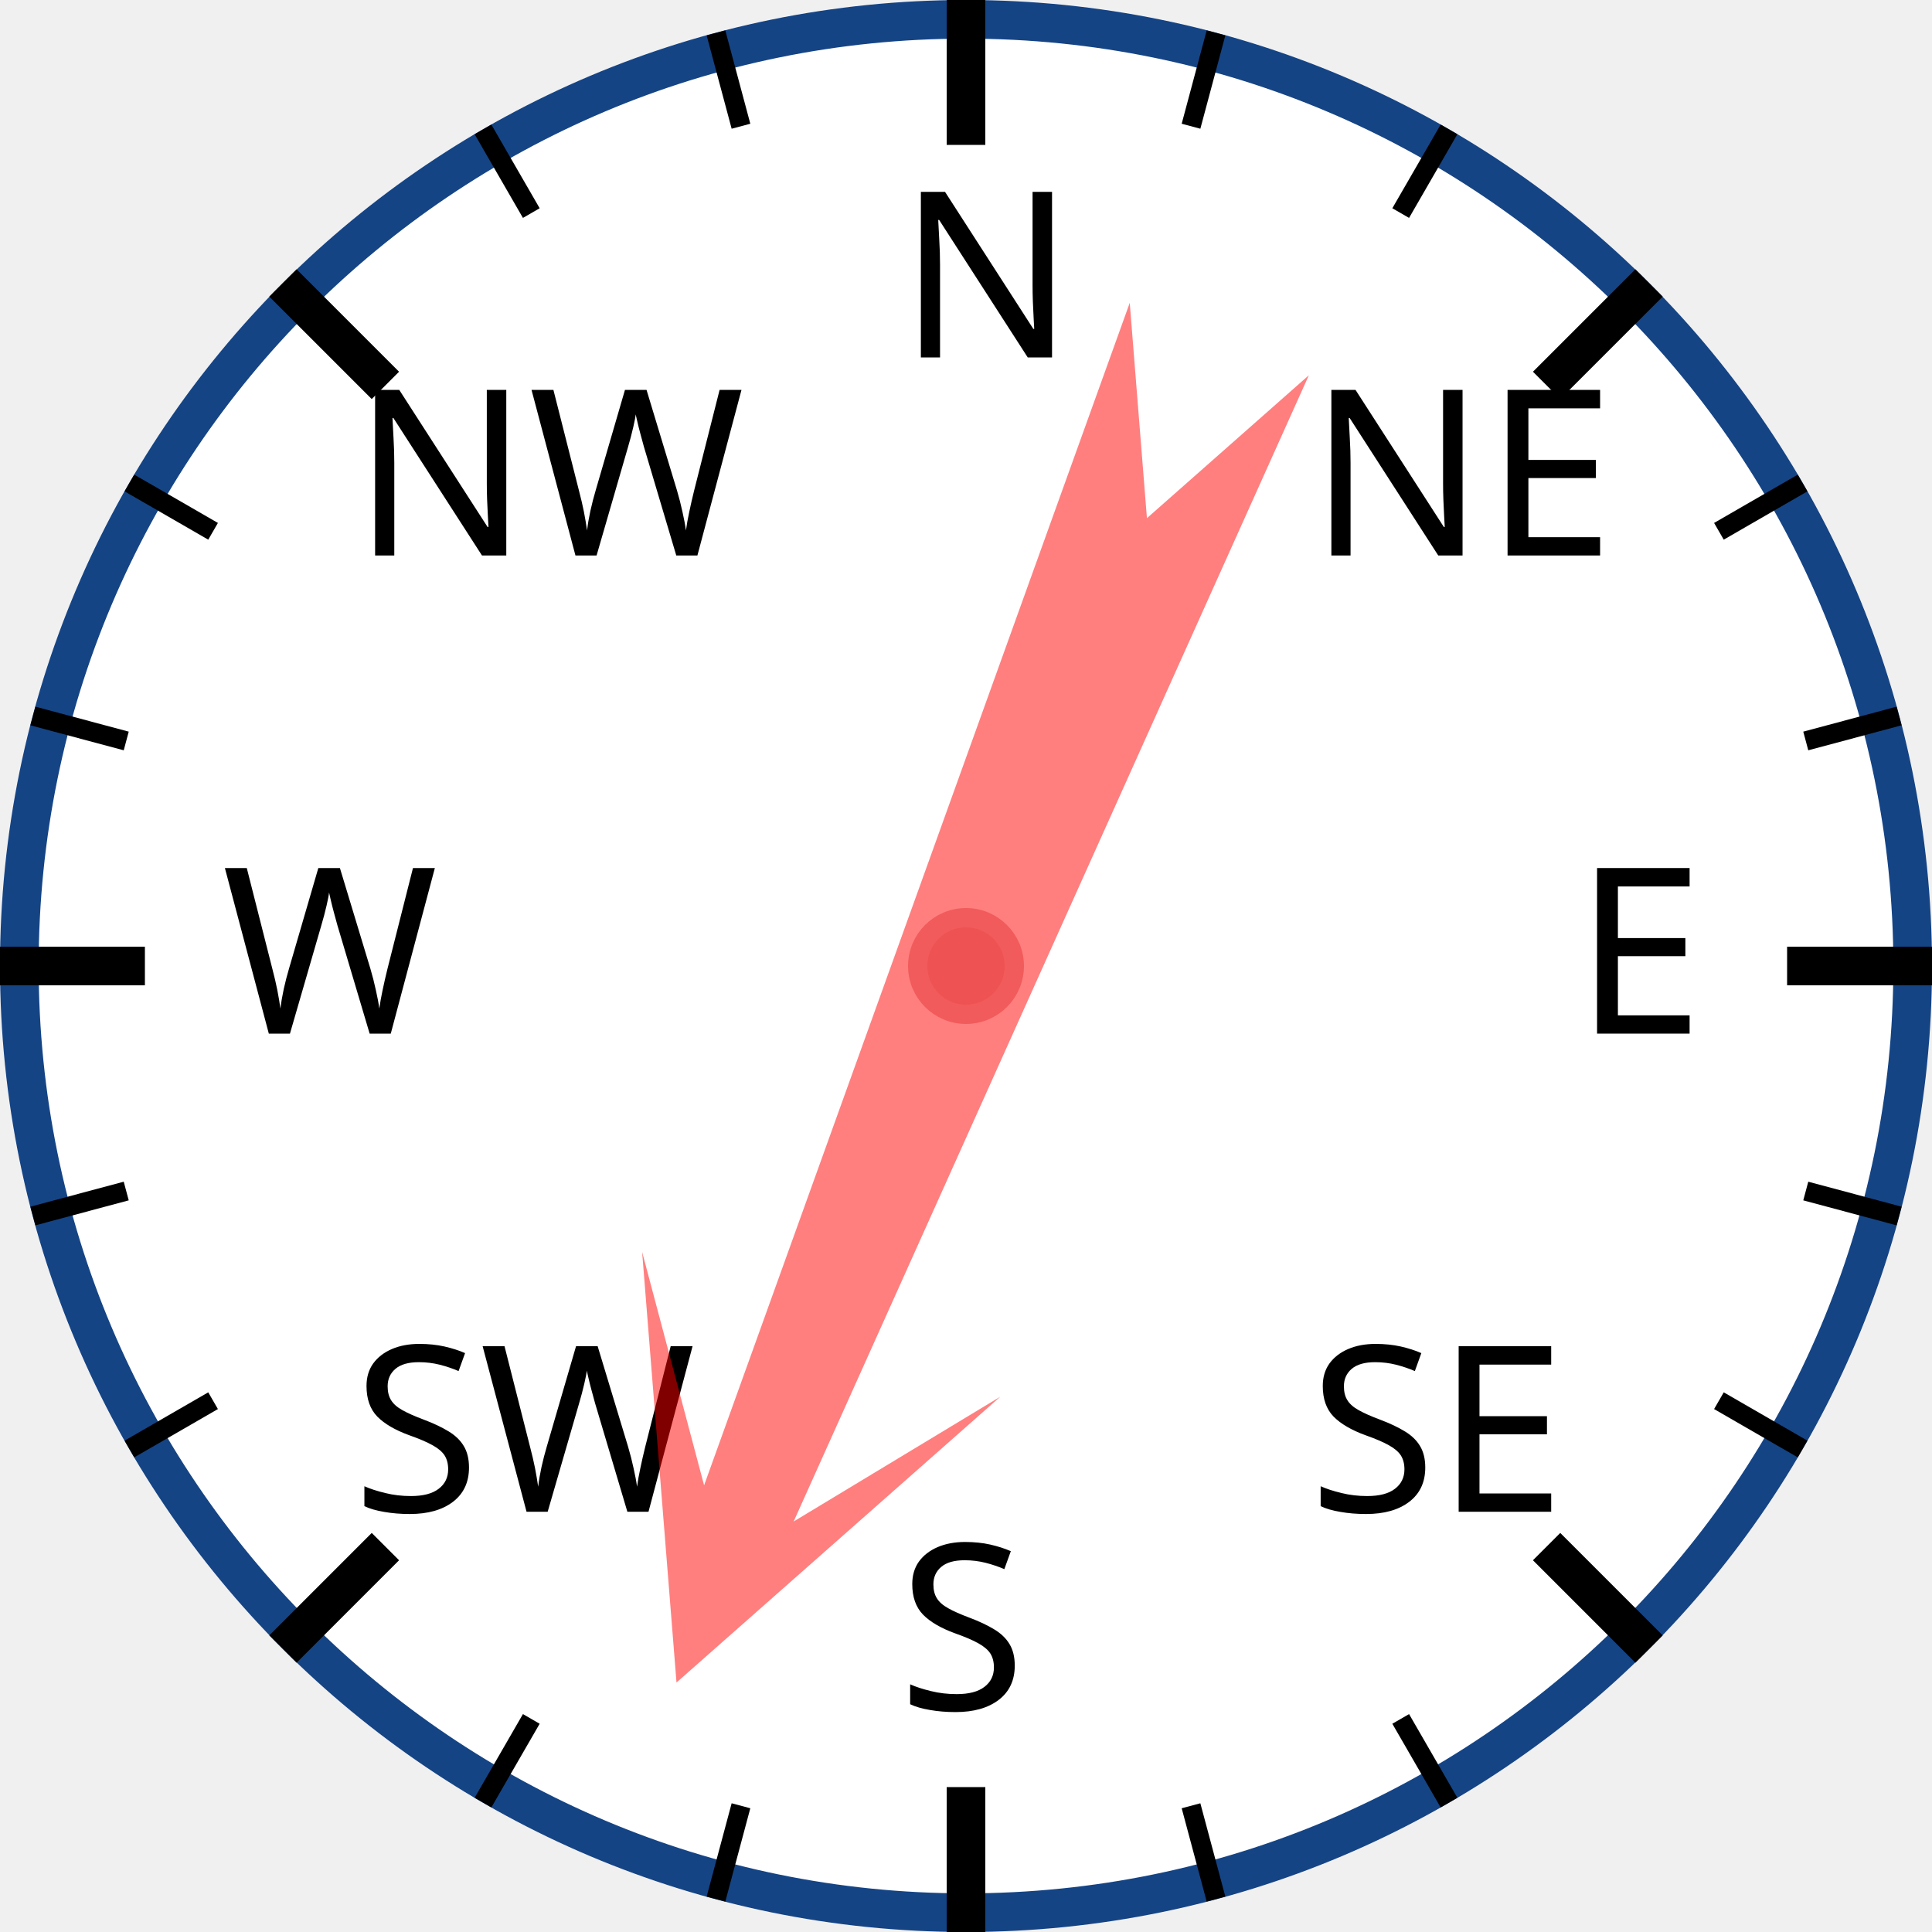
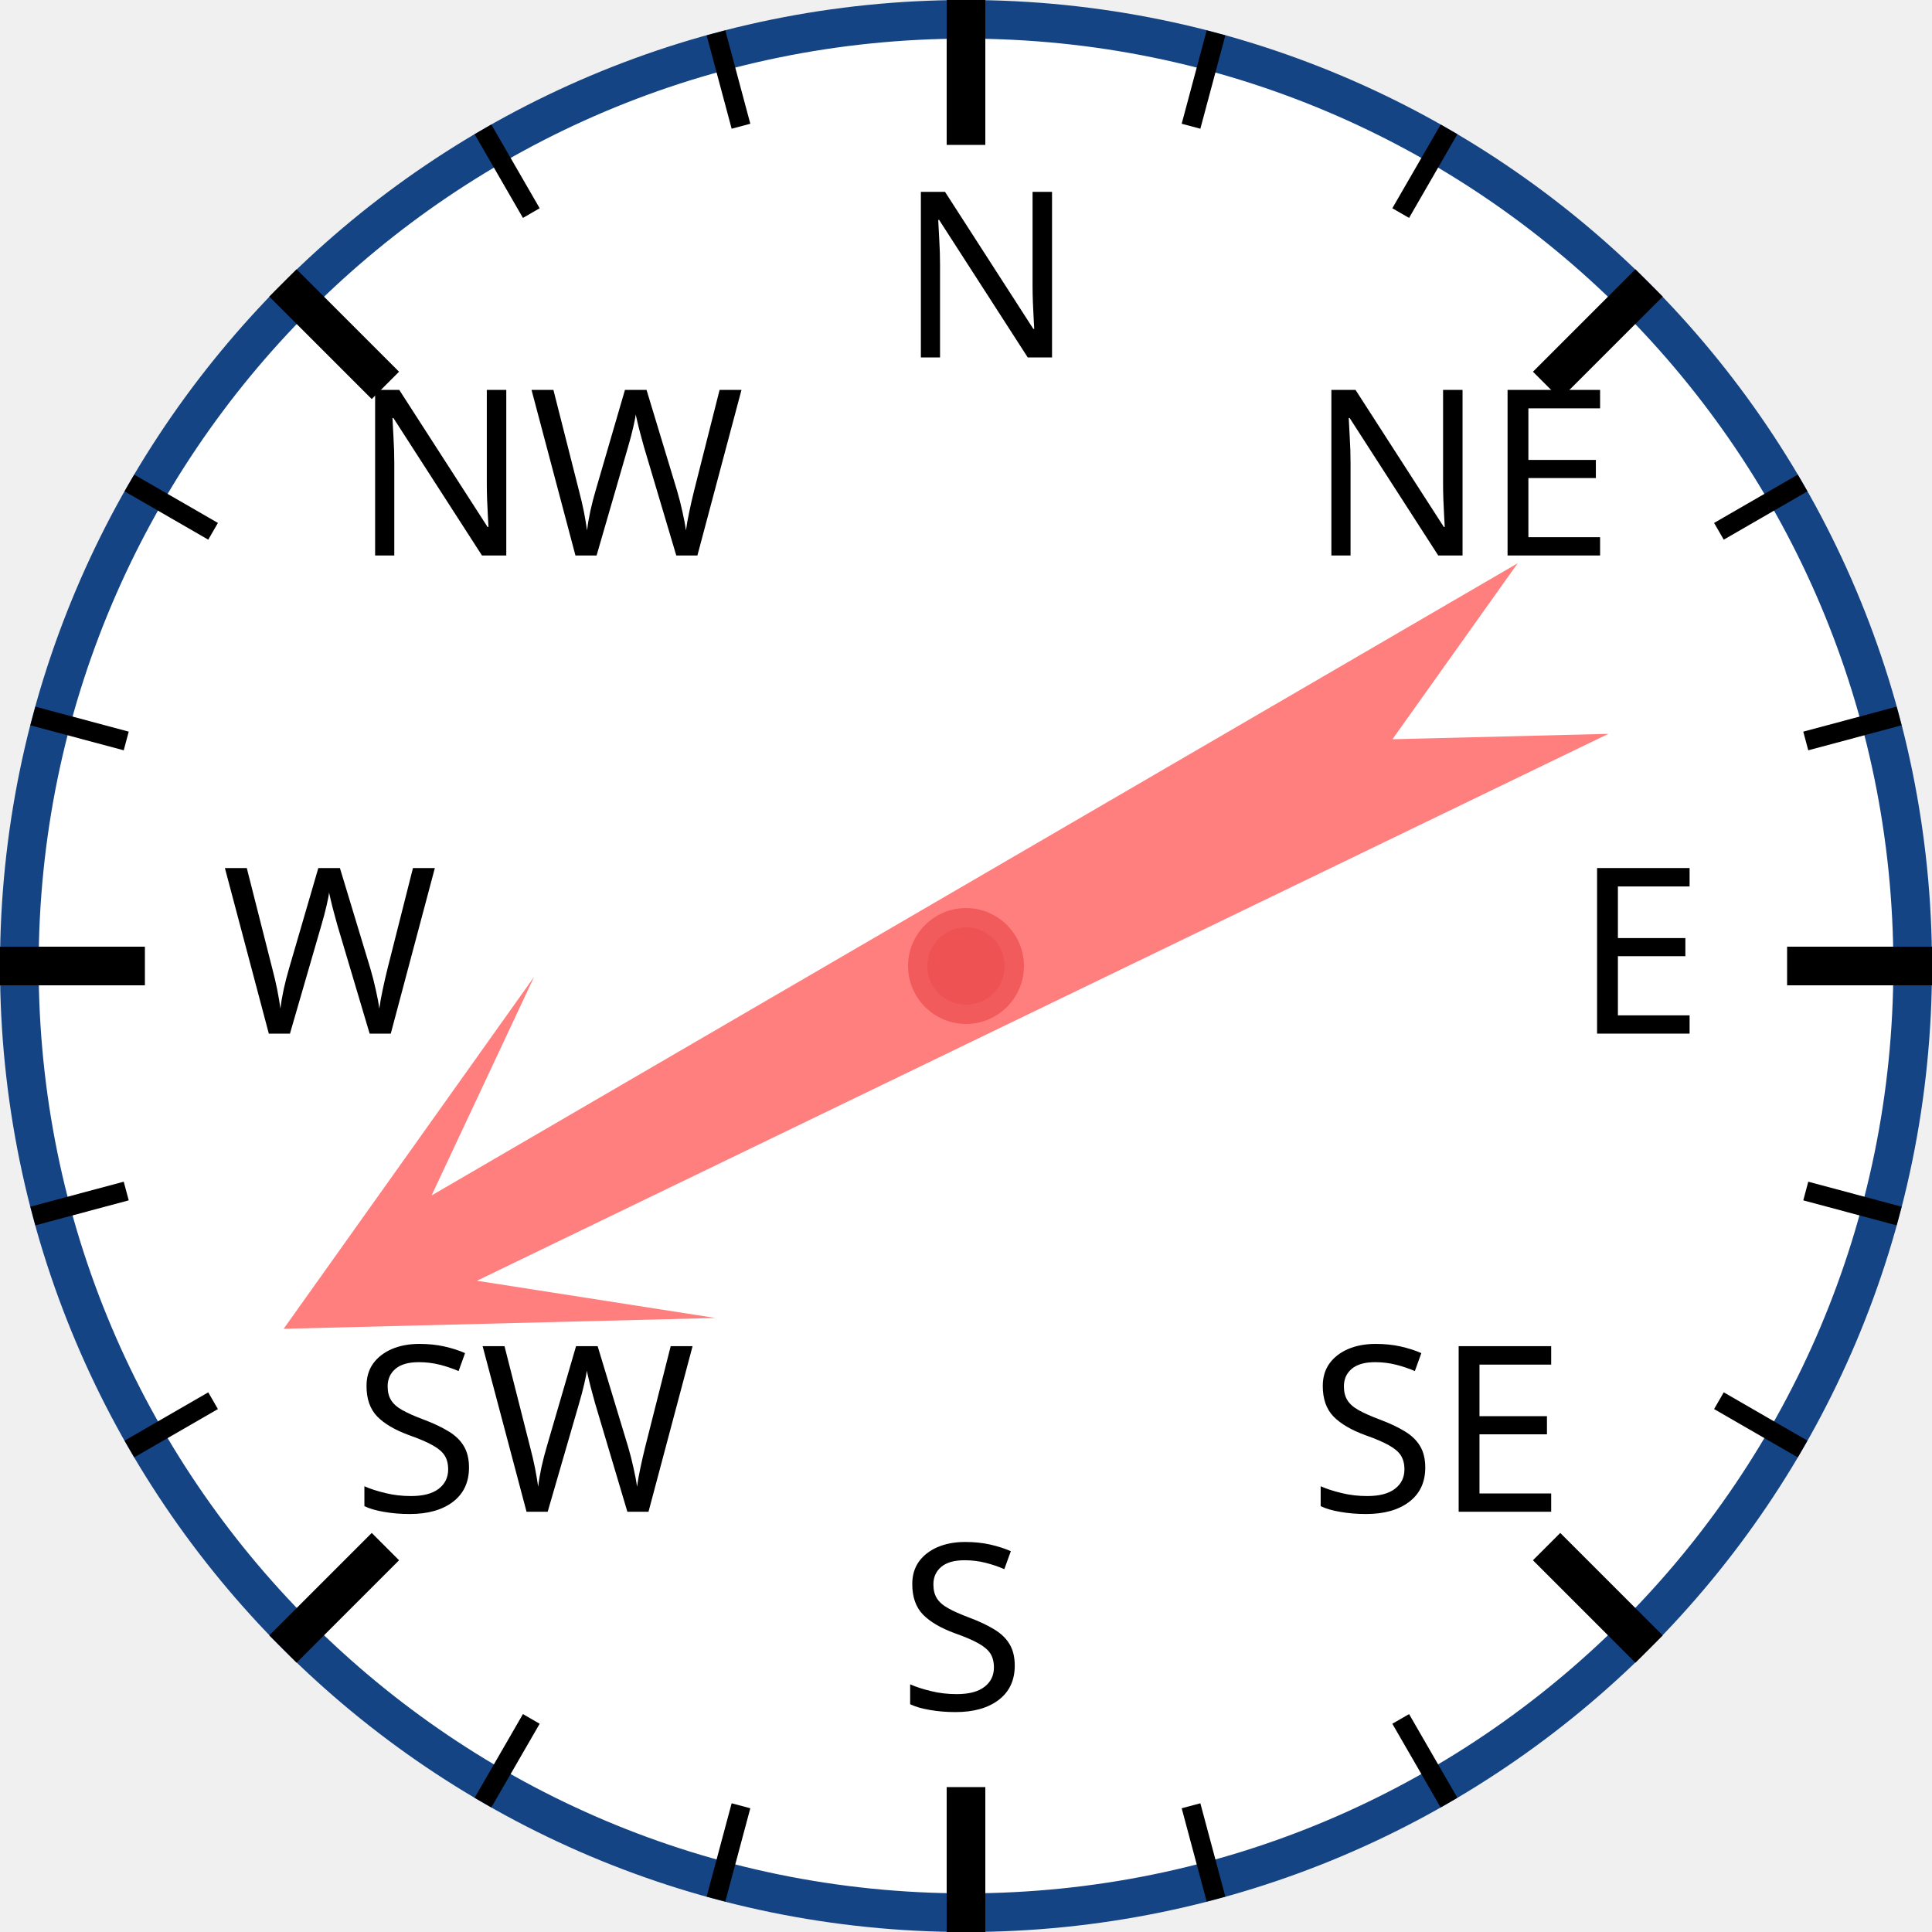
<svg xmlns="http://www.w3.org/2000/svg" width="120px" height="120px" viewBox="0 0 200 200">
  <circle cx="100" cy="100" r="98" style="fill: white; stroke: #154485; stroke-width: 4;" />
  <text x="93.0" y="37.0" style="font-family: sans-serif; font-size: 18pt;">N</text>
  <line x1="100.0" y1="0.0" x2="100.0" y2="15.0" style="stroke: black; stroke-width: 4;" />
  <line x1="74.118" y1="3.407" x2="76.706" y2="13.067" style="stroke: black; stroke-width: 2;" />
  <line x1="50" y1="13.397" x2="55" y2="22.058" style="stroke: black; stroke-width: 2;" />
  <text x="36.503" y="57.503" style="font-family: sans-serif; font-size: 18pt;">NW</text>
  <line x1="29.289" y1="29.289" x2="39.896" y2="39.896" style="stroke: black; stroke-width: 4;" />
  <line x1="13.397" y1="50" x2="22.058" y2="55" style="stroke: black; stroke-width: 2;" />
  <line x1="3.407" y1="74.118" x2="13.067" y2="76.706" style="stroke: black; stroke-width: 2;" />
  <text x="23.0" y="107.0" style="font-family: sans-serif; font-size: 18pt;">W</text>
  <line x1="0.0" y1="100.0" x2="15.0" y2="100.0" style="stroke: black; stroke-width: 4;" />
  <line x1="3.407" y1="125.882" x2="13.067" y2="123.294" style="stroke: black; stroke-width: 2;" />
  <line x1="13.397" y1="150" x2="22.058" y2="145" style="stroke: black; stroke-width: 2;" />
  <text x="36.503" y="156.497" style="font-family: sans-serif; font-size: 18pt;">SW</text>
  <line x1="29.289" y1="170.711" x2="39.896" y2="160.104" style="stroke: black; stroke-width: 4;" />
  <line x1="50" y1="186.603" x2="55" y2="177.942" style="stroke: black; stroke-width: 2;" />
  <line x1="74.118" y1="196.593" x2="76.706" y2="186.933" style="stroke: black; stroke-width: 2;" />
  <text x="93" y="177.0" style="font-family: sans-serif; font-size: 18pt;">S</text>
  <line x1="100" y1="200.0" x2="100" y2="185.0" style="stroke: black; stroke-width: 4;" />
  <line x1="125.882" y1="196.593" x2="123.294" y2="186.933" style="stroke: black; stroke-width: 2;" />
  <line x1="150.0" y1="186.603" x2="145.0" y2="177.942" style="stroke: black; stroke-width: 2;" />
  <text x="135.497" y="156.497" style="font-family: sans-serif; font-size: 18pt;">SE</text>
  <line x1="170.711" y1="170.711" x2="160.104" y2="160.104" style="stroke: black; stroke-width: 4;" />
  <line x1="186.603" y1="150" x2="177.942" y2="145" style="stroke: black; stroke-width: 2;" />
  <line x1="196.593" y1="125.882" x2="186.933" y2="123.294" style="stroke: black; stroke-width: 2;" />
  <text x="163.0" y="107" style="font-family: sans-serif; font-size: 18pt;">E</text>
  <line x1="200.0" y1="100" x2="185.0" y2="100" style="stroke: black; stroke-width: 4;" />
  <line x1="196.593" y1="74.118" x2="186.933" y2="76.706" style="stroke: black; stroke-width: 2;" />
  <line x1="186.603" y1="50" x2="177.942" y2="55" style="stroke: black; stroke-width: 2;" />
  <text x="135.497" y="57.503" style="font-family: sans-serif; font-size: 18pt;">NE</text>
  <line x1="170.711" y1="29.289" x2="160.104" y2="39.896" style="stroke: black; stroke-width: 4;" />
  <line x1="150" y1="13.397" x2="145" y2="22.058" style="stroke: black; stroke-width: 2;" />
  <line x1="125.882" y1="3.407" x2="123.294" y2="13.067" style="stroke: black; stroke-width: 2;" />
-   <polygon points="100 20 120 60 105 40 110 170 100 150 90 170 95 40 80 60" style="fill: red; fill-opacity: 0.5;" transform="rotate(202,100,100)" />
+   <polygon points="100 20 120 60 105 40 110 170 100 150 90 170 95 40 80 60" style="fill: red; fill-opacity: 0.5;" transform="rotate(242,100,100)" />
  <circle cx="100" cy="100" r="5" style="fill: #EE5252; stroke: #F25B5B; stroke-width: 2;" />
</svg>
